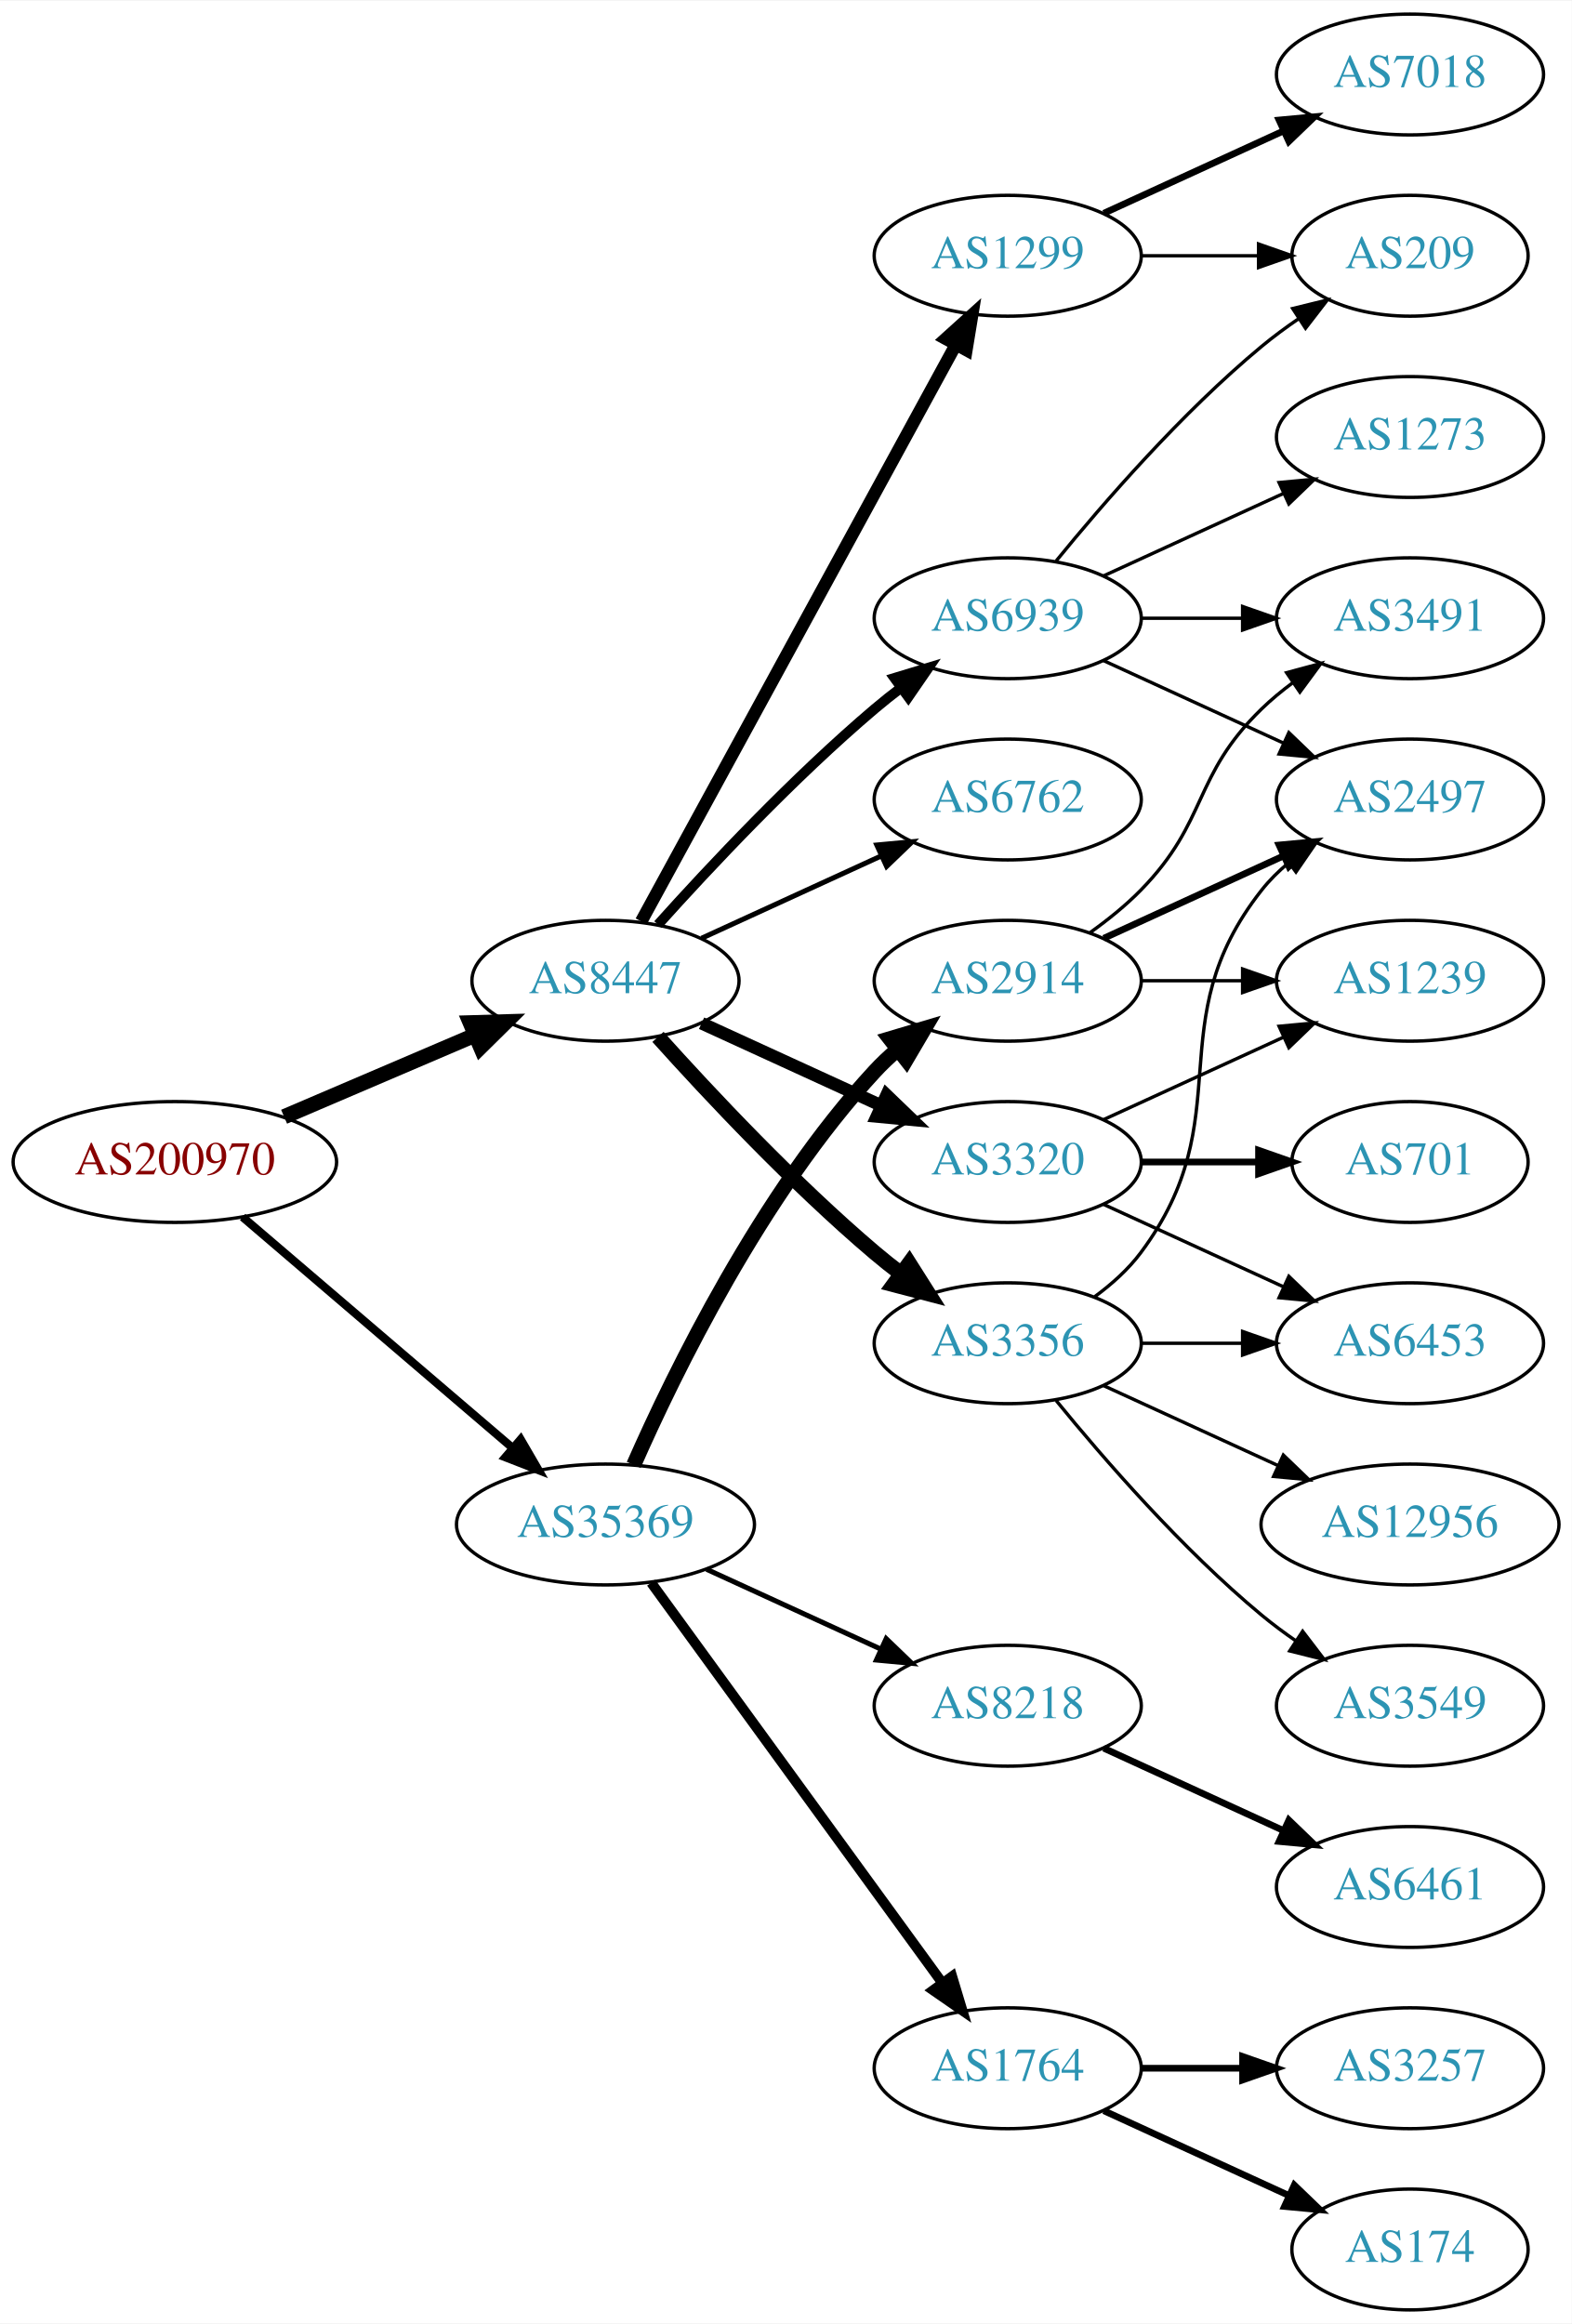
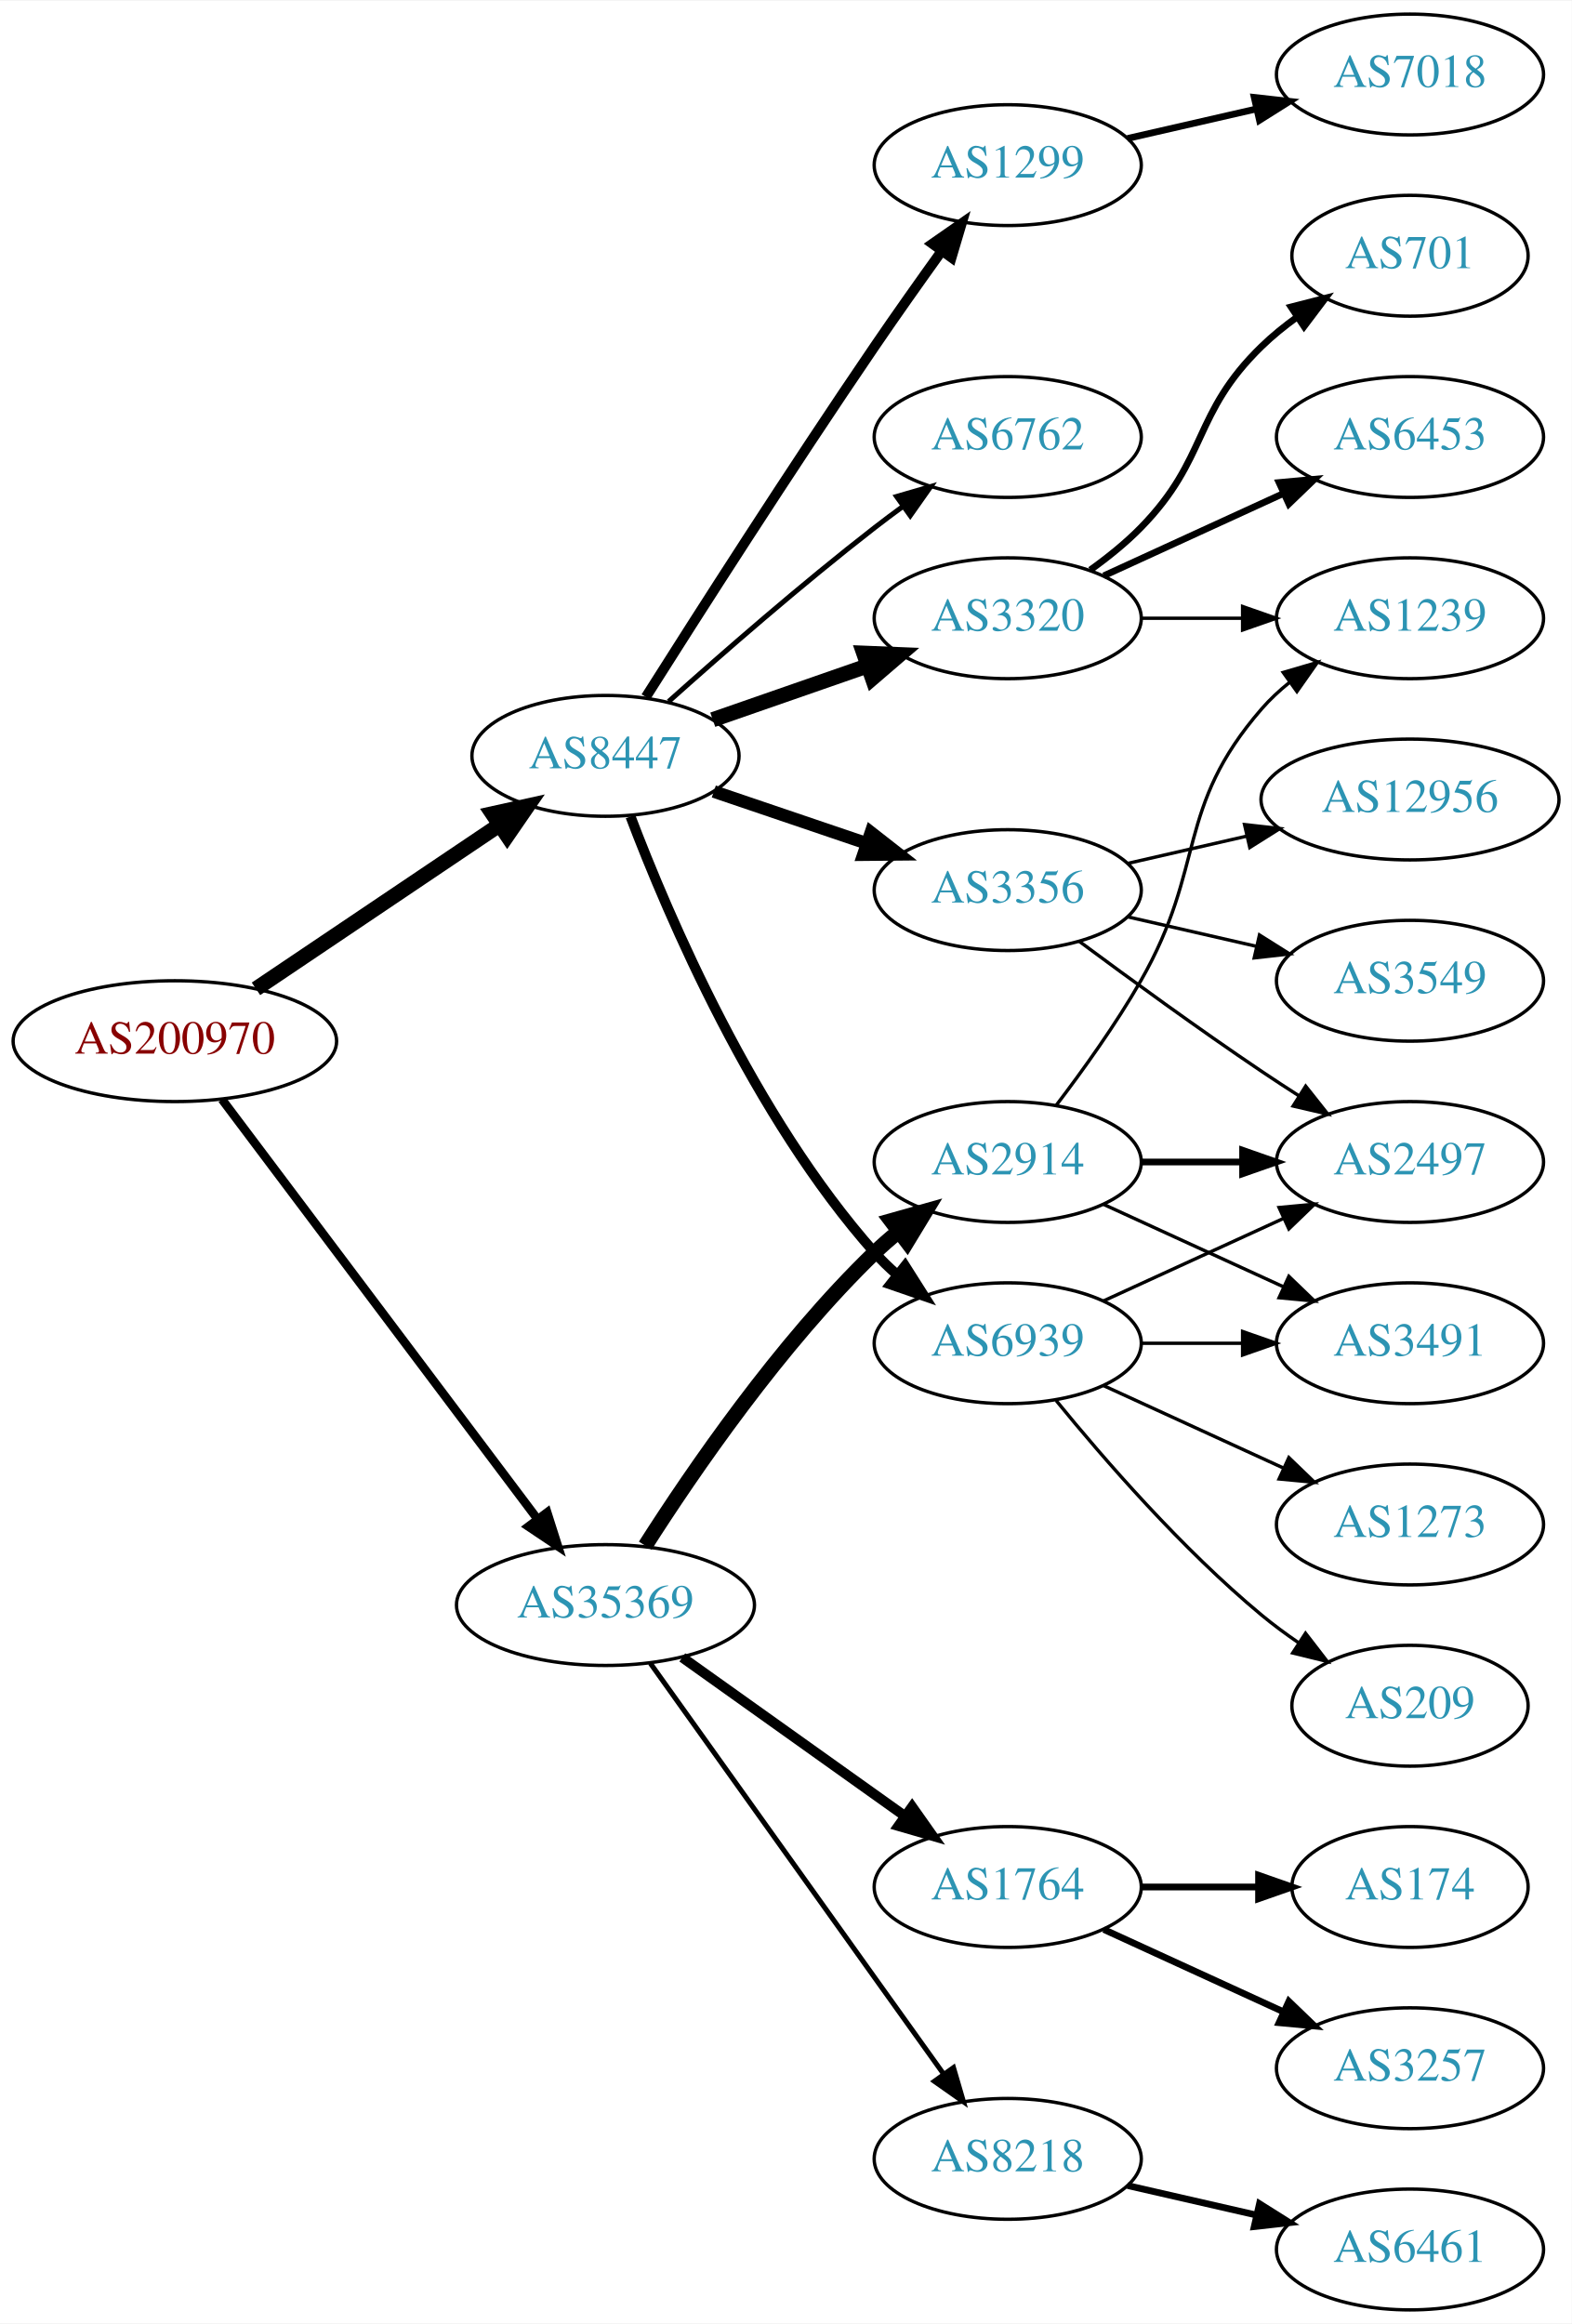
<svg xmlns="http://www.w3.org/2000/svg" xmlns:xlink="http://www.w3.org/1999/xlink" width="468pt" height="692pt" viewBox="0.00 0.00 468.27 692.00">
  <g id="graph0" class="graph" transform="scale(1 1) rotate(0) translate(4 688)">
    <polygon fill="white" stroke="none" points="-4,4 -4,-688 464.269,-688 464.269,4 -4,4" />
    <g id="node1" class="node">
      <g id="a_node1">
        <a xlink:href="/asn/200970" xlink:title="AS200970 ~ Riepert Informationstechnologie OG [AT]">
-           <ellipse fill="#ffffff" stroke="black" cx="48.096" cy="-342" rx="48.192" ry="18" />
-           <text text-anchor="middle" x="48.096" y="-338.3" font-family="Times,serif" font-size="14.00" fill="#880000">AS200970</text>
+           <ellipse fill="#ffffff" stroke="black" cx="48.096" cy="-378" rx="48.192" ry="18" />
+           <text text-anchor="middle" x="48.096" y="-374.3" font-family="Times,serif" font-size="14.00" fill="#880000">AS200970</text>
        </a>
      </g>
    </g>
    <g id="node2" class="node">
      <g id="a_node2">
        <a xlink:href="/asn/8447" xlink:title="AS8447 ~ A1 Telekom Austria AG [AT]">
-           <ellipse fill="#ffffff" stroke="black" cx="176.388" cy="-396" rx="39.794" ry="18" />
-           <text text-anchor="middle" x="176.388" y="-392.3" font-family="Times,serif" font-size="14.00" fill="#2c94b3">AS8447</text>
+           <ellipse fill="#ffffff" stroke="black" cx="176.388" cy="-463" rx="39.794" ry="18" />
+           <text text-anchor="middle" x="176.388" y="-459.3" font-family="Times,serif" font-size="14.00" fill="#2c94b3">AS8447</text>
        </a>
      </g>
    </g>
    <g id="edge1" class="edge">
-       <path fill="none" stroke="black" stroke-width="4.5" d="M80.639,-355.487C97.776,-362.815 119.097,-371.931 137.172,-379.66" />
-       <polygon fill="black" stroke="black" stroke-width="4.5" points="136.089,-383.479 146.832,-383.79 139.186,-376.238 136.089,-383.479" />
+       <path fill="none" stroke="black" stroke-width="4.5" d="M72.26,-393.59C92.628,-407.299 122.424,-427.353 144.758,-442.385" />
+       <polygon fill="black" stroke="black" stroke-width="4.5" points="142.723,-445.762 153.218,-448.079 147.12,-439.228 142.723,-445.762" />
    </g>
    <g id="node3" class="node">
      <g id="a_node3">
        <a xlink:href="/asn/35369" xlink:title="AS35369 ~ LINZAG-TELEKOM-AS [AT]">
-           <ellipse fill="#ffffff" stroke="black" cx="176.388" cy="-234" rx="44.393" ry="18" />
-           <text text-anchor="middle" x="176.388" y="-230.3" font-family="Times,serif" font-size="14.00" fill="#2c94b3">AS35369</text>
+           <ellipse fill="#ffffff" stroke="black" cx="176.388" cy="-210" rx="44.393" ry="18" />
+           <text text-anchor="middle" x="176.388" y="-206.3" font-family="Times,serif" font-size="14.00" fill="#2c94b3">AS35369</text>
        </a>
      </g>
    </g>
    <g id="edge2" class="edge">
-       <path fill="none" stroke="black" stroke-width="2.455" d="M68.277,-325.597C89.727,-307.254 124.614,-277.419 148.715,-256.809" />
-       <polygon fill="black" stroke="black" stroke-width="2.455" points="151.115,-259.363 156.44,-250.203 146.565,-254.043 151.115,-259.363" />
+       <path fill="none" stroke="black" stroke-width="2.571" d="M62.136,-360.654C84.445,-330.976 130.044,-270.318 156.063,-235.707" />
+       <polygon fill="black" stroke="black" stroke-width="2.571" points="159.018,-237.6 162.23,-227.504 153.423,-233.394 159.018,-237.6" />
    </g>
    <g id="node4" class="node">
      <g id="a_node4">
-         <a xlink:href="/asn/3356" xlink:title="AS3356 ~ Level 3 Parent, LLC [US]">
-           <ellipse fill="#ffffff" stroke="black" cx="296.23" cy="-288" rx="39.794" ry="18" />
-           <text text-anchor="middle" x="296.23" y="-284.3" font-family="Times,serif" font-size="14.00" fill="#2c94b3">AS3356</text>
+         <a xlink:href="/asn/1299" xlink:title="AS1299 ~ Telia Carrier [EU]">
+           <ellipse fill="#ffffff" stroke="black" cx="296.23" cy="-639" rx="39.794" ry="18" />
+           <text text-anchor="middle" x="296.23" y="-635.3" font-family="Times,serif" font-size="14.00" fill="#2c94b3">AS1299</text>
        </a>
      </g>
    </g>
    <g id="edge3" class="edge">
-       <path fill="none" stroke="black" stroke-width="4.5" d="M192.034,-379.275C207.334,-362.235 232.432,-335.477 256.584,-315 259.081,-312.883 261.741,-310.768 264.453,-308.707" />
-       <polygon fill="black" stroke="black" stroke-width="4.5" points="266.877,-311.812 272.629,-302.734 262.231,-305.453 266.877,-311.812" />
+       <path fill="none" stroke="black" stroke-width="3" d="M188.42,-480.538C203.502,-504.387 231.545,-548.281 256.584,-585 262.982,-594.383 270.179,-604.542 276.613,-613.489" />
+       <polygon fill="black" stroke="black" stroke-width="3" points="273.802,-615.576 282.496,-621.632 279.476,-611.476 273.802,-615.576" />
    </g>
    <g id="node5" class="node">
      <g id="a_node5">
-         <a xlink:href="/asn/3320" xlink:title="AS3320 ~ DTAG [DE]">
-           <ellipse fill="#ffffff" stroke="black" cx="296.23" cy="-342" rx="39.794" ry="18" />
-           <text text-anchor="middle" x="296.23" y="-338.3" font-family="Times,serif" font-size="14.00" fill="#2c94b3">AS3320</text>
+         <a xlink:href="/asn/6762" xlink:title="AS6762 ~ TELECOM ITALIA SPARKLE S.p.A. [IT]">
+           <ellipse fill="#ffffff" stroke="black" cx="296.23" cy="-558" rx="39.794" ry="18" />
+           <text text-anchor="middle" x="296.23" y="-554.3" font-family="Times,serif" font-size="14.00" fill="#2c94b3">AS6762</text>
        </a>
      </g>
    </g>
    <g id="edge4" class="edge">
-       <path fill="none" stroke="black" stroke-width="3.75" d="M205.016,-383.339C220.973,-376.027 241.244,-366.739 258.527,-358.819" />
-       <polygon fill="black" stroke="black" stroke-width="3.75" points="260.141,-361.929 267.774,-354.581 257.225,-355.565 260.141,-361.929" />
+       <path fill="none" stroke="black" stroke-width="1.5" d="M195.202,-479.191C210.978,-493.311 234.817,-514.119 256.584,-531 259.318,-533.121 262.204,-535.278 265.116,-537.401" />
+       <polygon fill="black" stroke="black" stroke-width="1.5" points="263.117,-540.274 273.289,-543.236 267.184,-534.577 263.117,-540.274" />
    </g>
    <g id="node6" class="node">
      <g id="a_node6">
-         <a xlink:href="/asn/1299" xlink:title="AS1299 ~ Telia Carrier [EU]">
-           <ellipse fill="#ffffff" stroke="black" cx="296.23" cy="-612" rx="39.794" ry="18" />
-           <text text-anchor="middle" x="296.23" y="-608.3" font-family="Times,serif" font-size="14.00" fill="#2c94b3">AS1299</text>
+         <a xlink:href="/asn/3320" xlink:title="AS3320 ~ DTAG [DE]">
+           <ellipse fill="#ffffff" stroke="black" cx="296.23" cy="-504" rx="39.794" ry="18" />
+           <text text-anchor="middle" x="296.23" y="-500.3" font-family="Times,serif" font-size="14.00" fill="#2c94b3">AS3320</text>
        </a>
      </g>
    </g>
    <g id="edge5" class="edge">
-       <path fill="none" stroke="black" stroke-width="3.75" d="M187.031,-413.676C207.713,-451.584 256.425,-540.873 280.805,-585.559" />
-       <polygon fill="black" stroke="black" stroke-width="3.75" points="277.757,-587.28 285.619,-594.383 283.902,-583.928 277.757,-587.28" />
+       <path fill="none" stroke="black" stroke-width="4.5" d="M208.349,-473.772C222.446,-478.677 239.322,-484.548 254.436,-489.807" />
+       <polygon fill="black" stroke="black" stroke-width="4.5" points="253.327,-493.59 264.066,-493.157 255.915,-486.152 253.327,-493.59" />
    </g>
    <g id="node7" class="node">
      <g id="a_node7">
-         <a xlink:href="/asn/6762" xlink:title="AS6762 ~ TELECOM ITALIA SPARKLE S.p.A. [IT]">
-           <ellipse fill="#ffffff" stroke="black" cx="296.23" cy="-450" rx="39.794" ry="18" />
-           <text text-anchor="middle" x="296.23" y="-446.3" font-family="Times,serif" font-size="14.00" fill="#2c94b3">AS6762</text>
+         <a xlink:href="/asn/3356" xlink:title="AS3356 ~ Level 3 Parent, LLC [US]">
+           <ellipse fill="#ffffff" stroke="black" cx="296.23" cy="-423" rx="39.794" ry="18" />
+           <text text-anchor="middle" x="296.23" y="-419.3" font-family="Times,serif" font-size="14.00" fill="#2c94b3">AS3356</text>
        </a>
      </g>
    </g>
    <g id="edge6" class="edge">
-       <path fill="none" stroke="black" stroke-width="1.5" d="M205.016,-408.661C220.973,-415.973 241.244,-425.261 258.527,-433.181" />
-       <polygon fill="black" stroke="black" stroke-width="1.5" points="257.225,-436.435 267.774,-437.419 260.141,-430.071 257.225,-436.435" />
+       <path fill="none" stroke="black" stroke-width="3.75" d="M208.658,-452.386C222.641,-447.639 239.312,-441.981 254.274,-436.902" />
+       <polygon fill="black" stroke="black" stroke-width="3.75" points="255.469,-440.192 263.814,-433.664 253.219,-433.564 255.469,-440.192" />
    </g>
    <g id="node8" class="node">
      <g id="a_node8">
        <a xlink:href="/asn/6939" xlink:title="AS6939 ~ Hurricane Electric LLC [US]">
-           <ellipse fill="#ffffff" stroke="black" cx="296.23" cy="-504" rx="39.794" ry="18" />
-           <text text-anchor="middle" x="296.23" y="-500.3" font-family="Times,serif" font-size="14.00" fill="#2c94b3">AS6939</text>
+           <ellipse fill="#ffffff" stroke="black" cx="296.23" cy="-288" rx="39.794" ry="18" />
+           <text text-anchor="middle" x="296.23" y="-284.3" font-family="Times,serif" font-size="14.00" fill="#2c94b3">AS6939</text>
        </a>
      </g>
    </g>
    <g id="edge7" class="edge">
-       <path fill="none" stroke="black" stroke-width="3" d="M192.034,-412.725C207.334,-429.765 232.432,-456.523 256.584,-477 259.081,-479.117 261.741,-481.232 264.453,-483.293" />
-       <polygon fill="black" stroke="black" stroke-width="3" points="262.489,-486.194 272.629,-489.266 266.619,-480.541 262.489,-486.194" />
+       <path fill="none" stroke="black" stroke-width="3" d="M183.84,-444.946C195.094,-415.293 220.592,-355.53 256.584,-315 258.571,-312.762 260.778,-310.613 263.103,-308.573" />
+       <polygon fill="black" stroke="black" stroke-width="3" points="265.636,-311.032 271.309,-302.084 261.294,-305.542 265.636,-311.032" />
+     </g>
+     <g id="node16" class="node">
+       <g id="a_node16">
+         <a xlink:href="/asn/2914" xlink:title="AS2914 ~ NTT America, Inc. [US]">
+           <ellipse fill="#ffffff" stroke="black" cx="296.23" cy="-342" rx="39.794" ry="18" />
+           <text text-anchor="middle" x="296.23" y="-338.3" font-family="Times,serif" font-size="14.00" fill="#2c94b3">AS2914</text>
+         </a>
+       </g>
+     </g>
+     <g id="edge15" class="edge">
+       <path fill="none" stroke="black" stroke-width="4.5" d="M188.241,-227.691C202.28,-249.712 228.313,-287.74 256.584,-315 258.738,-317.077 261.065,-319.112 263.472,-321.074" />
+       <polygon fill="black" stroke="black" stroke-width="4.5" points="261.481,-324.506 271.826,-327.419 266.244,-318.235 261.481,-324.506" />
    </g>
    <g id="node17" class="node">
      <g id="a_node17">
-         <a xlink:href="/asn/2914" xlink:title="AS2914 ~ NTT America, Inc. [US]">
-           <ellipse fill="#ffffff" stroke="black" cx="296.23" cy="-396" rx="39.794" ry="18" />
-           <text text-anchor="middle" x="296.23" y="-392.3" font-family="Times,serif" font-size="14.00" fill="#2c94b3">AS2914</text>
-         </a>
-       </g>
-     </g>
-     <g id="edge17" class="edge">
-       <path fill="none" stroke="black" stroke-width="4.5" d="M184.803,-251.761C196.872,-279.183 222.843,-332.473 256.584,-369 258.614,-371.198 260.853,-373.319 263.199,-375.34" />
-       <polygon fill="black" stroke="black" stroke-width="4.5" points="261.142,-378.73 271.443,-381.794 265.996,-372.529 261.142,-378.73" />
+         <a xlink:href="/asn/1764" xlink:title="AS1764 ~ NEXTLAYER-AS [AT]">
+           <ellipse fill="#ffffff" stroke="black" cx="296.23" cy="-126" rx="39.794" ry="18" />
+           <text text-anchor="middle" x="296.23" y="-122.3" font-family="Times,serif" font-size="14.00" fill="#2c94b3">AS1764</text>
+         </a>
+       </g>
+     </g>
+     <g id="edge16" class="edge">
+       <path fill="none" stroke="black" stroke-width="3" d="M199.277,-194.397C217.914,-181.112 244.863,-161.902 265.46,-147.22" />
+       <polygon fill="black" stroke="black" stroke-width="3" points="267.744,-149.891 273.856,-141.236 263.681,-144.191 267.744,-149.891" />
    </g>
    <g id="node18" class="node">
      <g id="a_node18">
-         <a xlink:href="/asn/1764" xlink:title="AS1764 ~ NEXTLAYER-AS [AT]">
-           <ellipse fill="#ffffff" stroke="black" cx="296.23" cy="-72" rx="39.794" ry="18" />
-           <text text-anchor="middle" x="296.23" y="-68.3" font-family="Times,serif" font-size="14.00" fill="#2c94b3">AS1764</text>
-         </a>
-       </g>
-     </g>
-     <g id="edge18" class="edge">
-       <path fill="none" stroke="black" stroke-width="3" d="M189.999,-216.663C210.82,-188.04 252.482,-130.767 276.671,-97.514" />
-       <polygon fill="black" stroke="black" stroke-width="3" points="279.657,-99.358 282.71,-89.212 273.997,-95.24 279.657,-99.358" />
-     </g>
-     <g id="node19" class="node">
-       <g id="a_node19">
        <a xlink:href="/asn/8218" xlink:title="AS8218 ~ legacy Neotelecoms [FR]">
-           <ellipse fill="#ffffff" stroke="black" cx="296.23" cy="-180" rx="39.794" ry="18" />
-           <text text-anchor="middle" x="296.23" y="-176.3" font-family="Times,serif" font-size="14.00" fill="#2c94b3">AS8218</text>
-         </a>
-       </g>
-     </g>
-     <g id="edge19" class="edge">
-       <path fill="none" stroke="black" stroke-width="1.5" d="M206.517,-220.652C222.128,-213.498 241.526,-204.609 258.198,-196.97" />
-       <polygon fill="black" stroke="black" stroke-width="1.5" points="260.017,-199.986 267.65,-192.638 257.101,-193.622 260.017,-199.986" />
-     </g>
-     <g id="node11" class="node">
-       <g id="a_node11">
-         <a xlink:href="/asn/6453" xlink:title="AS6453 ~ TATA COMMUNICATIONS (AMERICA) INC [US]">
-           <ellipse fill="#ffffff" stroke="black" cx="416.073" cy="-288" rx="39.794" ry="18" />
-           <text text-anchor="middle" x="416.073" y="-284.3" font-family="Times,serif" font-size="14.00" fill="#2c94b3">AS6453</text>
-         </a>
-       </g>
-     </g>
-     <g id="edge13" class="edge">
-       <path fill="none" stroke="black" d="M336.143,-288C345.696,-288 356.046,-288 366.008,-288" />
-       <polygon fill="black" stroke="black" points="366.201,-291.5 376.201,-288 366.201,-284.5 366.201,-291.5" />
-     </g>
-     <g id="node12" class="node">
-       <g id="a_node12">
-         <a xlink:href="/asn/12956" xlink:title="AS12956 ~ TELXIUS [ES]">
-           <ellipse fill="#ffffff" stroke="black" cx="416.073" cy="-234" rx="44.393" ry="18" />
-           <text text-anchor="middle" x="416.073" y="-230.3" font-family="Times,serif" font-size="14.00" fill="#2c94b3">AS12956</text>
-         </a>
-       </g>
-     </g>
-     <g id="edge11" class="edge">
-       <path fill="none" stroke="black" d="M324.859,-275.339C340.357,-268.238 359.923,-259.272 376.87,-251.506" />
-       <polygon fill="black" stroke="black" points="378.34,-254.683 385.973,-247.335 375.424,-248.319 378.34,-254.683" />
-     </g>
-     <g id="node13" class="node">
-       <g id="a_node13">
-         <a xlink:href="/asn/3549" xlink:title="AS3549 ~ Level 3 Parent, LLC [US]">
-           <ellipse fill="#ffffff" stroke="black" cx="416.073" cy="-180" rx="39.794" ry="18" />
-           <text text-anchor="middle" x="416.073" y="-176.3" font-family="Times,serif" font-size="14.00" fill="#2c94b3">AS3549</text>
-         </a>
-       </g>
-     </g>
-     <g id="edge12" class="edge">
-       <path fill="none" stroke="black" d="M310.649,-270.935C324.764,-253.625 348.178,-226.655 371.877,-207 375.093,-204.332 378.594,-201.73 382.164,-199.259" />
-       <polygon fill="black" stroke="black" points="384.088,-202.183 390.52,-193.764 380.242,-196.334 384.088,-202.183" />
-     </g>
-     <g id="node14" class="node">
-       <g id="a_node14">
-         <a xlink:href="/asn/2497" xlink:title="AS2497 ~ Internet Initiative Japan Inc. [JP]">
-           <ellipse fill="#ffffff" stroke="black" cx="416.073" cy="-450" rx="39.794" ry="18" />
-           <text text-anchor="middle" x="416.073" y="-446.3" font-family="Times,serif" font-size="14.00" fill="#2c94b3">AS2497</text>
-         </a>
-       </g>
-     </g>
-     <g id="edge14" class="edge">
-       <path fill="none" stroke="black" d="M322.161,-301.882C327.237,-305.611 332.155,-310.016 335.877,-315 366.148,-355.542 340.578,-383.246 371.877,-423 374.202,-425.953 376.945,-428.67 379.904,-431.147" />
-       <polygon fill="black" stroke="black" points="377.964,-434.064 388.101,-437.145 382.097,-428.415 377.964,-434.064" />
-     </g>
-     <g id="node9" class="node">
-       <g id="a_node9">
-         <a xlink:href="/asn/1239" xlink:title="AS1239 ~ Sprint [US]">
-           <ellipse fill="#ffffff" stroke="black" cx="416.073" cy="-396" rx="39.794" ry="18" />
-           <text text-anchor="middle" x="416.073" y="-392.3" font-family="Times,serif" font-size="14.00" fill="#2c94b3">AS1239</text>
-         </a>
-       </g>
-     </g>
-     <g id="edge8" class="edge">
-       <path fill="none" stroke="black" d="M324.859,-354.661C340.816,-361.973 361.087,-371.261 378.369,-379.181" />
-       <polygon fill="black" stroke="black" points="377.068,-382.435 387.617,-383.419 379.984,-376.071 377.068,-382.435" />
-     </g>
-     <g id="node10" class="node">
-       <g id="a_node10">
-         <a xlink:href="/asn/701" xlink:title="AS701 ~ UUNET [US]">
-           <ellipse fill="#ffffff" stroke="black" cx="416.073" cy="-342" rx="35.194" ry="18" />
-           <text text-anchor="middle" x="416.073" y="-338.3" font-family="Times,serif" font-size="14.00" fill="#2c94b3">AS701</text>
-         </a>
-       </g>
-     </g>
-     <g id="edge9" class="edge">
-       <path fill="none" stroke="black" stroke-width="2" d="M336.143,-342C347.23,-342 359.389,-342 370.771,-342" />
-       <polygon fill="black" stroke="black" stroke-width="2" points="370.953,-345.5 380.953,-342 370.953,-338.5 370.953,-345.5" />
-     </g>
-     <g id="edge10" class="edge">
-       <path fill="none" stroke="black" d="M324.859,-329.339C340.816,-322.027 361.087,-312.739 378.369,-304.819" />
-       <polygon fill="black" stroke="black" points="379.984,-307.929 387.617,-300.581 377.068,-301.565 379.984,-307.929" />
+           <ellipse fill="#ffffff" stroke="black" cx="296.23" cy="-45" rx="39.794" ry="18" />
+           <text text-anchor="middle" x="296.23" y="-41.3" font-family="Times,serif" font-size="14.00" fill="#2c94b3">AS8218</text>
+         </a>
+       </g>
+     </g>
+     <g id="edge17" class="edge">
+       <path fill="none" stroke="black" stroke-width="1.5" d="M189.726,-192.69C205.298,-170.848 232.911,-132.129 256.584,-99 263.288,-89.617 270.654,-79.322 277.14,-70.26" />
+       <polygon fill="black" stroke="black" stroke-width="1.5" points="280.064,-72.189 283.04,-62.02 274.373,-68.114 280.064,-72.189" />
    </g>
    <g id="node15" class="node">
      <g id="a_node15">
        <a xlink:href="/asn/7018" xlink:title="AS7018 ~ AT&amp;T Services, Inc. [US]">
          <ellipse fill="#ffffff" stroke="black" cx="416.073" cy="-666" rx="39.794" ry="18" />
          <text text-anchor="middle" x="416.073" y="-662.3" font-family="Times,serif" font-size="14.00" fill="#2c94b3">AS7018</text>
        </a>
      </g>
    </g>
-     <g id="edge15" class="edge">
-       <path fill="none" stroke="black" stroke-width="2" d="M324.859,-624.661C340.816,-631.973 361.087,-641.261 378.369,-649.181" />
-       <polygon fill="black" stroke="black" stroke-width="2" points="377.068,-652.435 387.617,-653.419 379.984,-646.071 377.068,-652.435" />
-     </g>
-     <g id="node16" class="node">
-       <g id="a_node16">
-         <a xlink:href="/asn/209" xlink:title="AS209 ~ CenturyLink Communications, LLC [US]">
-           <ellipse fill="#ffffff" stroke="black" cx="416.073" cy="-612" rx="35.194" ry="18" />
-           <text text-anchor="middle" x="416.073" y="-608.3" font-family="Times,serif" font-size="14.00" fill="#2c94b3">AS209</text>
-         </a>
-       </g>
-     </g>
-     <g id="edge16" class="edge">
-       <path fill="none" stroke="black" d="M336.143,-612C347.23,-612 359.389,-612 370.771,-612" />
-       <polygon fill="black" stroke="black" points="370.953,-615.5 380.953,-612 370.953,-608.5 370.953,-615.5" />
-     </g>
-     <g id="edge29" class="edge">
-       <path fill="none" stroke="black" d="M324.859,-491.339C340.816,-484.027 361.087,-474.739 378.369,-466.819" />
-       <polygon fill="black" stroke="black" points="379.984,-469.929 387.617,-462.581 377.068,-463.565 379.984,-469.929" />
-     </g>
-     <g id="edge28" class="edge">
-       <path fill="none" stroke="black" d="M310.649,-521.065C324.764,-538.375 348.178,-565.345 371.877,-585 375.34,-587.872 379.132,-590.669 382.987,-593.308" />
-       <polygon fill="black" stroke="black" points="381.129,-596.275 391.419,-598.797 384.948,-590.408 381.129,-596.275" />
-     </g>
-     <g id="node22" class="node">
-       <g id="a_node22">
-         <a xlink:href="/asn/3491" xlink:title="AS3491 ~ PCCW Global, Inc. [US]">
+     <g id="edge14" class="edge">
+       <path fill="none" stroke="black" stroke-width="2" d="M331.949,-646.955C343.949,-649.704 357.57,-652.825 370.263,-655.733" />
+       <polygon fill="black" stroke="black" stroke-width="2" points="369.665,-659.187 380.194,-658.009 371.229,-652.364 369.665,-659.187" />
+     </g>
+     <g id="node12" class="node">
+       <g id="a_node12">
+         <a xlink:href="/asn/1239" xlink:title="AS1239 ~ Sprint [US]">
          <ellipse fill="#ffffff" stroke="black" cx="416.073" cy="-504" rx="39.794" ry="18" />
-           <text text-anchor="middle" x="416.073" y="-500.3" font-family="Times,serif" font-size="14.00" fill="#2c94b3">AS3491</text>
-         </a>
-       </g>
-     </g>
-     <g id="edge26" class="edge">
+           <text text-anchor="middle" x="416.073" y="-500.3" font-family="Times,serif" font-size="14.00" fill="#2c94b3">AS1239</text>
+         </a>
+       </g>
+     </g>
+     <g id="edge11" class="edge">
      <path fill="none" stroke="black" d="M336.143,-504C345.696,-504 356.046,-504 366.008,-504" />
      <polygon fill="black" stroke="black" points="366.201,-507.5 376.201,-504 366.201,-500.5 366.201,-507.5" />
    </g>
+     <g id="node13" class="node">
+       <g id="a_node13">
+         <a xlink:href="/asn/701" xlink:title="AS701 ~ UUNET [US]">
+           <ellipse fill="#ffffff" stroke="black" cx="416.073" cy="-612" rx="35.194" ry="18" />
+           <text text-anchor="middle" x="416.073" y="-608.3" font-family="Times,serif" font-size="14.00" fill="#2c94b3">AS701</text>
+         </a>
+       </g>
+     </g>
+     <g id="edge12" class="edge">
+       <path fill="none" stroke="black" stroke-width="2" d="M320.824,-518.389C326.08,-522.148 331.412,-526.437 335.877,-531 356.049,-551.617 351.183,-564.906 371.877,-585 375.104,-588.134 378.755,-591.089 382.534,-593.812" />
+       <polygon fill="black" stroke="black" stroke-width="2" points="380.631,-596.75 390.894,-599.383 384.512,-590.925 380.631,-596.75" />
+     </g>
+     <g id="node14" class="node">
+       <g id="a_node14">
+         <a xlink:href="/asn/6453" xlink:title="AS6453 ~ TATA COMMUNICATIONS (AMERICA) INC [US]">
+           <ellipse fill="#ffffff" stroke="black" cx="416.073" cy="-558" rx="39.794" ry="18" />
+           <text text-anchor="middle" x="416.073" y="-554.3" font-family="Times,serif" font-size="14.00" fill="#2c94b3">AS6453</text>
+         </a>
+       </g>
+     </g>
+     <g id="edge13" class="edge">
+       <path fill="none" stroke="black" stroke-width="2" d="M324.859,-516.661C340.816,-523.973 361.087,-533.261 378.369,-541.181" />
+       <polygon fill="black" stroke="black" stroke-width="2" points="377.068,-544.435 387.617,-545.419 379.984,-538.071 377.068,-544.435" />
+     </g>
+     <g id="node9" class="node">
+       <g id="a_node9">
+         <a xlink:href="/asn/12956" xlink:title="AS12956 ~ TELXIUS [ES]">
+           <ellipse fill="#ffffff" stroke="black" cx="416.073" cy="-450" rx="44.393" ry="18" />
+           <text text-anchor="middle" x="416.073" y="-446.3" font-family="Times,serif" font-size="14.00" fill="#2c94b3">AS12956</text>
+         </a>
+       </g>
+     </g>
+     <g id="edge8" class="edge">
+       <path fill="none" stroke="black" d="M331.949,-430.955C343.088,-433.507 355.623,-436.379 367.516,-439.104" />
+       <polygon fill="black" stroke="black" points="366.781,-442.526 377.31,-441.348 368.345,-435.703 366.781,-442.526" />
+     </g>
+     <g id="node10" class="node">
+       <g id="a_node10">
+         <a xlink:href="/asn/2497" xlink:title="AS2497 ~ Internet Initiative Japan Inc. [JP]">
+           <ellipse fill="#ffffff" stroke="black" cx="416.073" cy="-342" rx="39.794" ry="18" />
+           <text text-anchor="middle" x="416.073" y="-338.3" font-family="Times,serif" font-size="14.00" fill="#2c94b3">AS2497</text>
+         </a>
+       </g>
+     </g>
+     <g id="edge9" class="edge">
+       <path fill="none" stroke="black" d="M317.56,-407.723C332.423,-396.696 353.167,-381.593 371.877,-369 375.426,-366.611 379.176,-364.161 382.924,-361.758" />
+       <polygon fill="black" stroke="black" points="384.993,-364.591 391.573,-356.288 381.251,-358.675 384.993,-364.591" />
+     </g>
+     <g id="node11" class="node">
+       <g id="a_node11">
+         <a xlink:href="/asn/3549" xlink:title="AS3549 ~ Level 3 Parent, LLC [US]">
+           <ellipse fill="#ffffff" stroke="black" cx="416.073" cy="-396" rx="39.794" ry="18" />
+           <text text-anchor="middle" x="416.073" y="-392.3" font-family="Times,serif" font-size="14.00" fill="#2c94b3">AS3549</text>
+         </a>
+       </g>
+     </g>
+     <g id="edge10" class="edge">
+       <path fill="none" stroke="black" d="M331.949,-415.045C343.949,-412.296 357.57,-409.175 370.263,-406.267" />
+       <polygon fill="black" stroke="black" points="371.229,-409.636 380.194,-403.991 369.665,-402.813 371.229,-409.636" />
+     </g>
+     <g id="edge24" class="edge">
+       <path fill="none" stroke="black" d="M324.859,-300.661C340.816,-307.973 361.087,-317.261 378.369,-325.181" />
+       <polygon fill="black" stroke="black" points="377.068,-328.435 387.617,-329.419 379.984,-322.071 377.068,-328.435" />
+     </g>
+     <g id="node19" class="node">
+       <g id="a_node19">
+         <a xlink:href="/asn/3491" xlink:title="AS3491 ~ PCCW Global, Inc. [US]">
+           <ellipse fill="#ffffff" stroke="black" cx="416.073" cy="-288" rx="39.794" ry="18" />
+           <text text-anchor="middle" x="416.073" y="-284.3" font-family="Times,serif" font-size="14.00" fill="#2c94b3">AS3491</text>
+         </a>
+       </g>
+     </g>
+     <g id="edge27" class="edge">
+       <path fill="none" stroke="black" d="M336.143,-288C345.696,-288 356.046,-288 366.008,-288" />
+       <polygon fill="black" stroke="black" points="366.201,-291.5 376.201,-288 366.201,-284.5 366.201,-291.5" />
+     </g>
+     <g id="node23" class="node">
+       <g id="a_node23">
+         <a xlink:href="/asn/1273" xlink:title="AS1273 ~ Vodafone Group PLC [EU]">
+           <ellipse fill="#ffffff" stroke="black" cx="416.073" cy="-234" rx="39.794" ry="18" />
+           <text text-anchor="middle" x="416.073" y="-230.3" font-family="Times,serif" font-size="14.00" fill="#2c94b3">AS1273</text>
+         </a>
+       </g>
+     </g>
+     <g id="edge25" class="edge">
+       <path fill="none" stroke="black" d="M324.859,-275.339C340.816,-268.027 361.087,-258.739 378.369,-250.819" />
+       <polygon fill="black" stroke="black" points="379.984,-253.929 387.617,-246.581 377.068,-247.565 379.984,-253.929" />
+     </g>
    <g id="node24" class="node">
      <g id="a_node24">
-         <a xlink:href="/asn/1273" xlink:title="AS1273 ~ Vodafone Group PLC [EU]">
-           <ellipse fill="#ffffff" stroke="black" cx="416.073" cy="-558" rx="39.794" ry="18" />
-           <text text-anchor="middle" x="416.073" y="-554.3" font-family="Times,serif" font-size="14.00" fill="#2c94b3">AS1273</text>
-         </a>
-       </g>
-     </g>
-     <g id="edge27" class="edge">
-       <path fill="none" stroke="black" d="M324.859,-516.661C340.816,-523.973 361.087,-533.261 378.369,-541.181" />
-       <polygon fill="black" stroke="black" points="377.068,-544.435 387.617,-545.419 379.984,-538.071 377.068,-544.435" />
-     </g>
-     <g id="edge22" class="edge">
-       <path fill="none" stroke="black" d="M336.143,-396C345.696,-396 356.046,-396 366.008,-396" />
-       <polygon fill="black" stroke="black" points="366.201,-399.5 376.201,-396 366.201,-392.5 366.201,-399.5" />
-     </g>
-     <g id="edge23" class="edge">
-       <path fill="none" stroke="black" stroke-width="2" d="M324.859,-408.661C340.816,-415.973 361.087,-425.261 378.369,-433.181" />
-       <polygon fill="black" stroke="black" stroke-width="2" points="377.068,-436.435 387.617,-437.419 379.984,-430.071 377.068,-436.435" />
-     </g>
-     <g id="edge24" class="edge">
-       <path fill="none" stroke="black" d="M320.824,-410.389C326.08,-414.148 331.412,-418.437 335.877,-423 356.049,-443.617 351.183,-456.906 371.877,-477 374.722,-479.763 377.896,-482.386 381.196,-484.834" />
-       <polygon fill="black" stroke="black" points="379.312,-487.786 389.544,-490.538 383.261,-482.006 379.312,-487.786" />
+         <a xlink:href="/asn/209" xlink:title="AS209 ~ CenturyLink Communications, LLC [US]">
+           <ellipse fill="#ffffff" stroke="black" cx="416.073" cy="-180" rx="35.194" ry="18" />
+           <text text-anchor="middle" x="416.073" y="-176.3" font-family="Times,serif" font-size="14.00" fill="#2c94b3">AS209</text>
+         </a>
+       </g>
+     </g>
+     <g id="edge26" class="edge">
+       <path fill="none" stroke="black" d="M310.649,-270.935C324.764,-253.625 348.178,-226.655 371.877,-207 375.34,-204.128 379.132,-201.331 382.987,-198.692" />
+       <polygon fill="black" stroke="black" points="384.948,-201.592 391.419,-193.203 381.129,-195.725 384.948,-201.592" />
+     </g>
+     <g id="edge18" class="edge">
+       <path fill="none" stroke="black" stroke-width="2" d="M336.143,-342C345.696,-342 356.046,-342 366.008,-342" />
+       <polygon fill="black" stroke="black" stroke-width="2" points="366.201,-345.5 376.201,-342 366.201,-338.5 366.201,-345.5" />
+     </g>
+     <g id="edge20" class="edge">
+       <path fill="none" stroke="black" d="M310.691,-358.913C318.584,-369.27 328.434,-382.992 335.877,-396 355.441,-430.194 346.043,-447.258 371.877,-477 374.341,-479.838 377.178,-482.477 380.196,-484.906" />
+       <polygon fill="black" stroke="black" points="378.306,-487.858 388.474,-490.836 382.383,-482.167 378.306,-487.858" />
+     </g>
+     <g id="edge19" class="edge">
+       <path fill="none" stroke="black" d="M324.859,-329.339C340.816,-322.027 361.087,-312.739 378.369,-304.819" />
+       <polygon fill="black" stroke="black" points="379.984,-307.929 387.617,-300.581 377.068,-301.565 379.984,-307.929" />
    </g>
    <g id="node20" class="node">
      <g id="a_node20">
+         <a xlink:href="/asn/174" xlink:title="AS174 ~ Cogent Communications [US]">
+           <ellipse fill="#ffffff" stroke="black" cx="416.073" cy="-126" rx="35.194" ry="18" />
+           <text text-anchor="middle" x="416.073" y="-122.3" font-family="Times,serif" font-size="14.00" fill="#2c94b3">AS174</text>
+         </a>
+       </g>
+     </g>
+     <g id="edge21" class="edge">
+       <path fill="none" stroke="black" stroke-width="2" d="M336.143,-126C347.23,-126 359.389,-126 370.771,-126" />
+       <polygon fill="black" stroke="black" stroke-width="2" points="370.953,-129.5 380.953,-126 370.953,-122.5 370.953,-129.5" />
+     </g>
+     <g id="node21" class="node">
+       <g id="a_node21">
        <a xlink:href="/asn/3257" xlink:title="AS3257 ~ GTT [DE]">
          <ellipse fill="#ffffff" stroke="black" cx="416.073" cy="-72" rx="39.794" ry="18" />
          <text text-anchor="middle" x="416.073" y="-68.3" font-family="Times,serif" font-size="14.00" fill="#2c94b3">AS3257</text>
        </a>
      </g>
    </g>
-     <g id="edge20" class="edge">
-       <path fill="none" stroke="black" stroke-width="2" d="M336.143,-72C345.696,-72 356.046,-72 366.008,-72" />
-       <polygon fill="black" stroke="black" stroke-width="2" points="366.201,-75.5 376.201,-72 366.201,-68.5 366.201,-75.5" />
-     </g>
-     <g id="node21" class="node">
-       <g id="a_node21">
-         <a xlink:href="/asn/174" xlink:title="AS174 ~ Cogent Communications [US]">
-           <ellipse fill="#ffffff" stroke="black" cx="416.073" cy="-18" rx="35.194" ry="18" />
-           <text text-anchor="middle" x="416.073" y="-14.3" font-family="Times,serif" font-size="14.00" fill="#2c94b3">AS174</text>
-         </a>
-       </g>
-     </g>
-     <g id="edge21" class="edge">
-       <path fill="none" stroke="black" stroke-width="2" d="M324.859,-59.339C341.275,-51.817 362.257,-42.202 379.854,-34.139" />
-       <polygon fill="black" stroke="black" stroke-width="2" points="381.598,-37.189 389.231,-29.842 378.682,-30.826 381.598,-37.189" />
-     </g>
-     <g id="node23" class="node">
-       <g id="a_node23">
+     <g id="edge22" class="edge">
+       <path fill="none" stroke="black" stroke-width="2" d="M324.859,-113.339C340.816,-106.027 361.087,-96.739 378.369,-88.819" />
+       <polygon fill="black" stroke="black" stroke-width="2" points="379.984,-91.929 387.617,-84.581 377.068,-85.565 379.984,-91.929" />
+     </g>
+     <g id="node22" class="node">
+       <g id="a_node22">
        <a xlink:href="/asn/6461" xlink:title="AS6461 ~ ZAYO-6461 [US]">
-           <ellipse fill="#ffffff" stroke="black" cx="416.073" cy="-126" rx="39.794" ry="18" />
-           <text text-anchor="middle" x="416.073" y="-122.3" font-family="Times,serif" font-size="14.00" fill="#2c94b3">AS6461</text>
-         </a>
-       </g>
-     </g>
-     <g id="edge25" class="edge">
-       <path fill="none" stroke="black" stroke-width="2" d="M324.859,-167.339C340.816,-160.027 361.087,-150.739 378.369,-142.819" />
-       <polygon fill="black" stroke="black" stroke-width="2" points="379.984,-145.929 387.617,-138.581 377.068,-139.565 379.984,-145.929" />
+           <ellipse fill="#ffffff" stroke="black" cx="416.073" cy="-18" rx="39.794" ry="18" />
+           <text text-anchor="middle" x="416.073" y="-14.3" font-family="Times,serif" font-size="14.00" fill="#2c94b3">AS6461</text>
+         </a>
+       </g>
+     </g>
+     <g id="edge23" class="edge">
+       <path fill="none" stroke="black" stroke-width="2" d="M331.949,-37.045C343.949,-34.296 357.57,-31.175 370.263,-28.267" />
+       <polygon fill="black" stroke="black" stroke-width="2" points="371.229,-31.636 380.194,-25.991 369.665,-24.813 371.229,-31.636" />
    </g>
  </g>
</svg>
